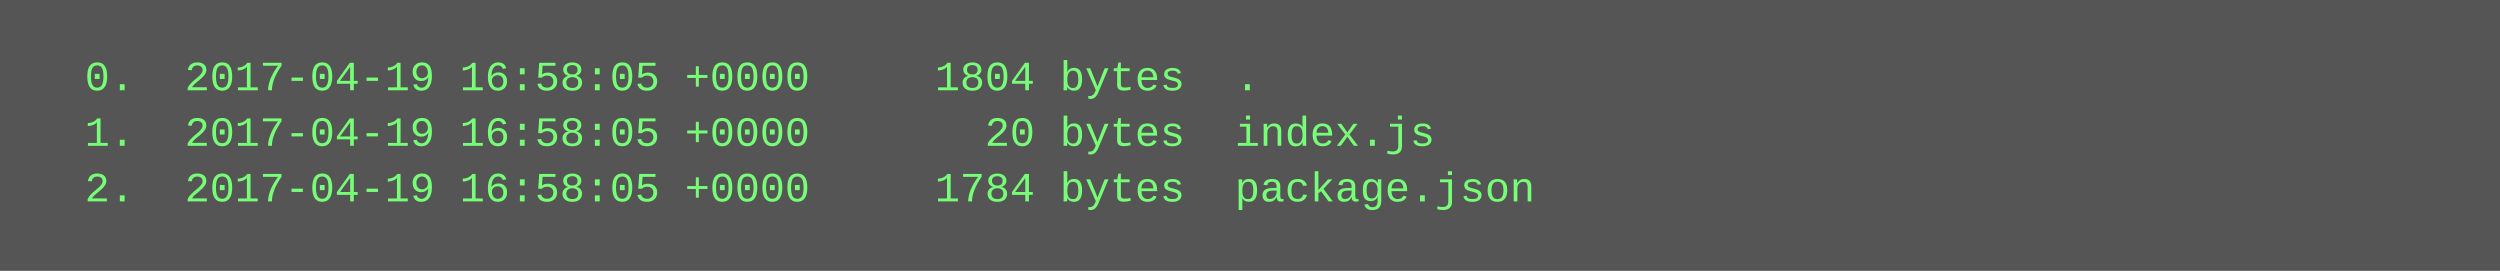
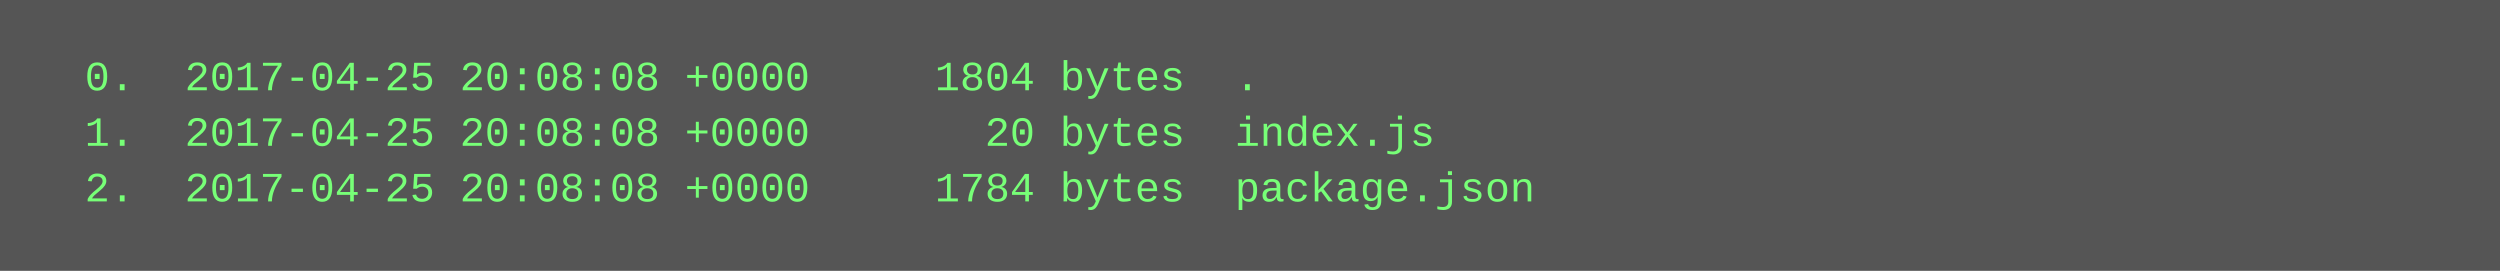
<svg xmlns="http://www.w3.org/2000/svg" height="78" width="720">
  <rect height="78" fill="#555" width="720" />
  <text fill="#7f7" font-family="Courier New" font-size="12" xml:space="preserve">
-     <tspan x="10" y="26">  0.  2017-04-19 16:58:05 +0000     1804 bytes  .</tspan>
-     <tspan x="10" y="42">  1.  2017-04-19 16:58:05 +0000       20 bytes  index.js</tspan>
-     <tspan x="10" y="58">  2.  2017-04-19 16:58:05 +0000     1784 bytes  package.json</tspan>
+     <tspan x="10" y="26">  0.  2017-04-25 20:08:08 +0000     1804 bytes  .</tspan>
+     <tspan x="10" y="42">  1.  2017-04-25 20:08:08 +0000       20 bytes  index.js</tspan>
+     <tspan x="10" y="58">  2.  2017-04-25 20:08:08 +0000     1784 bytes  package.json</tspan>
  </text>
</svg>
